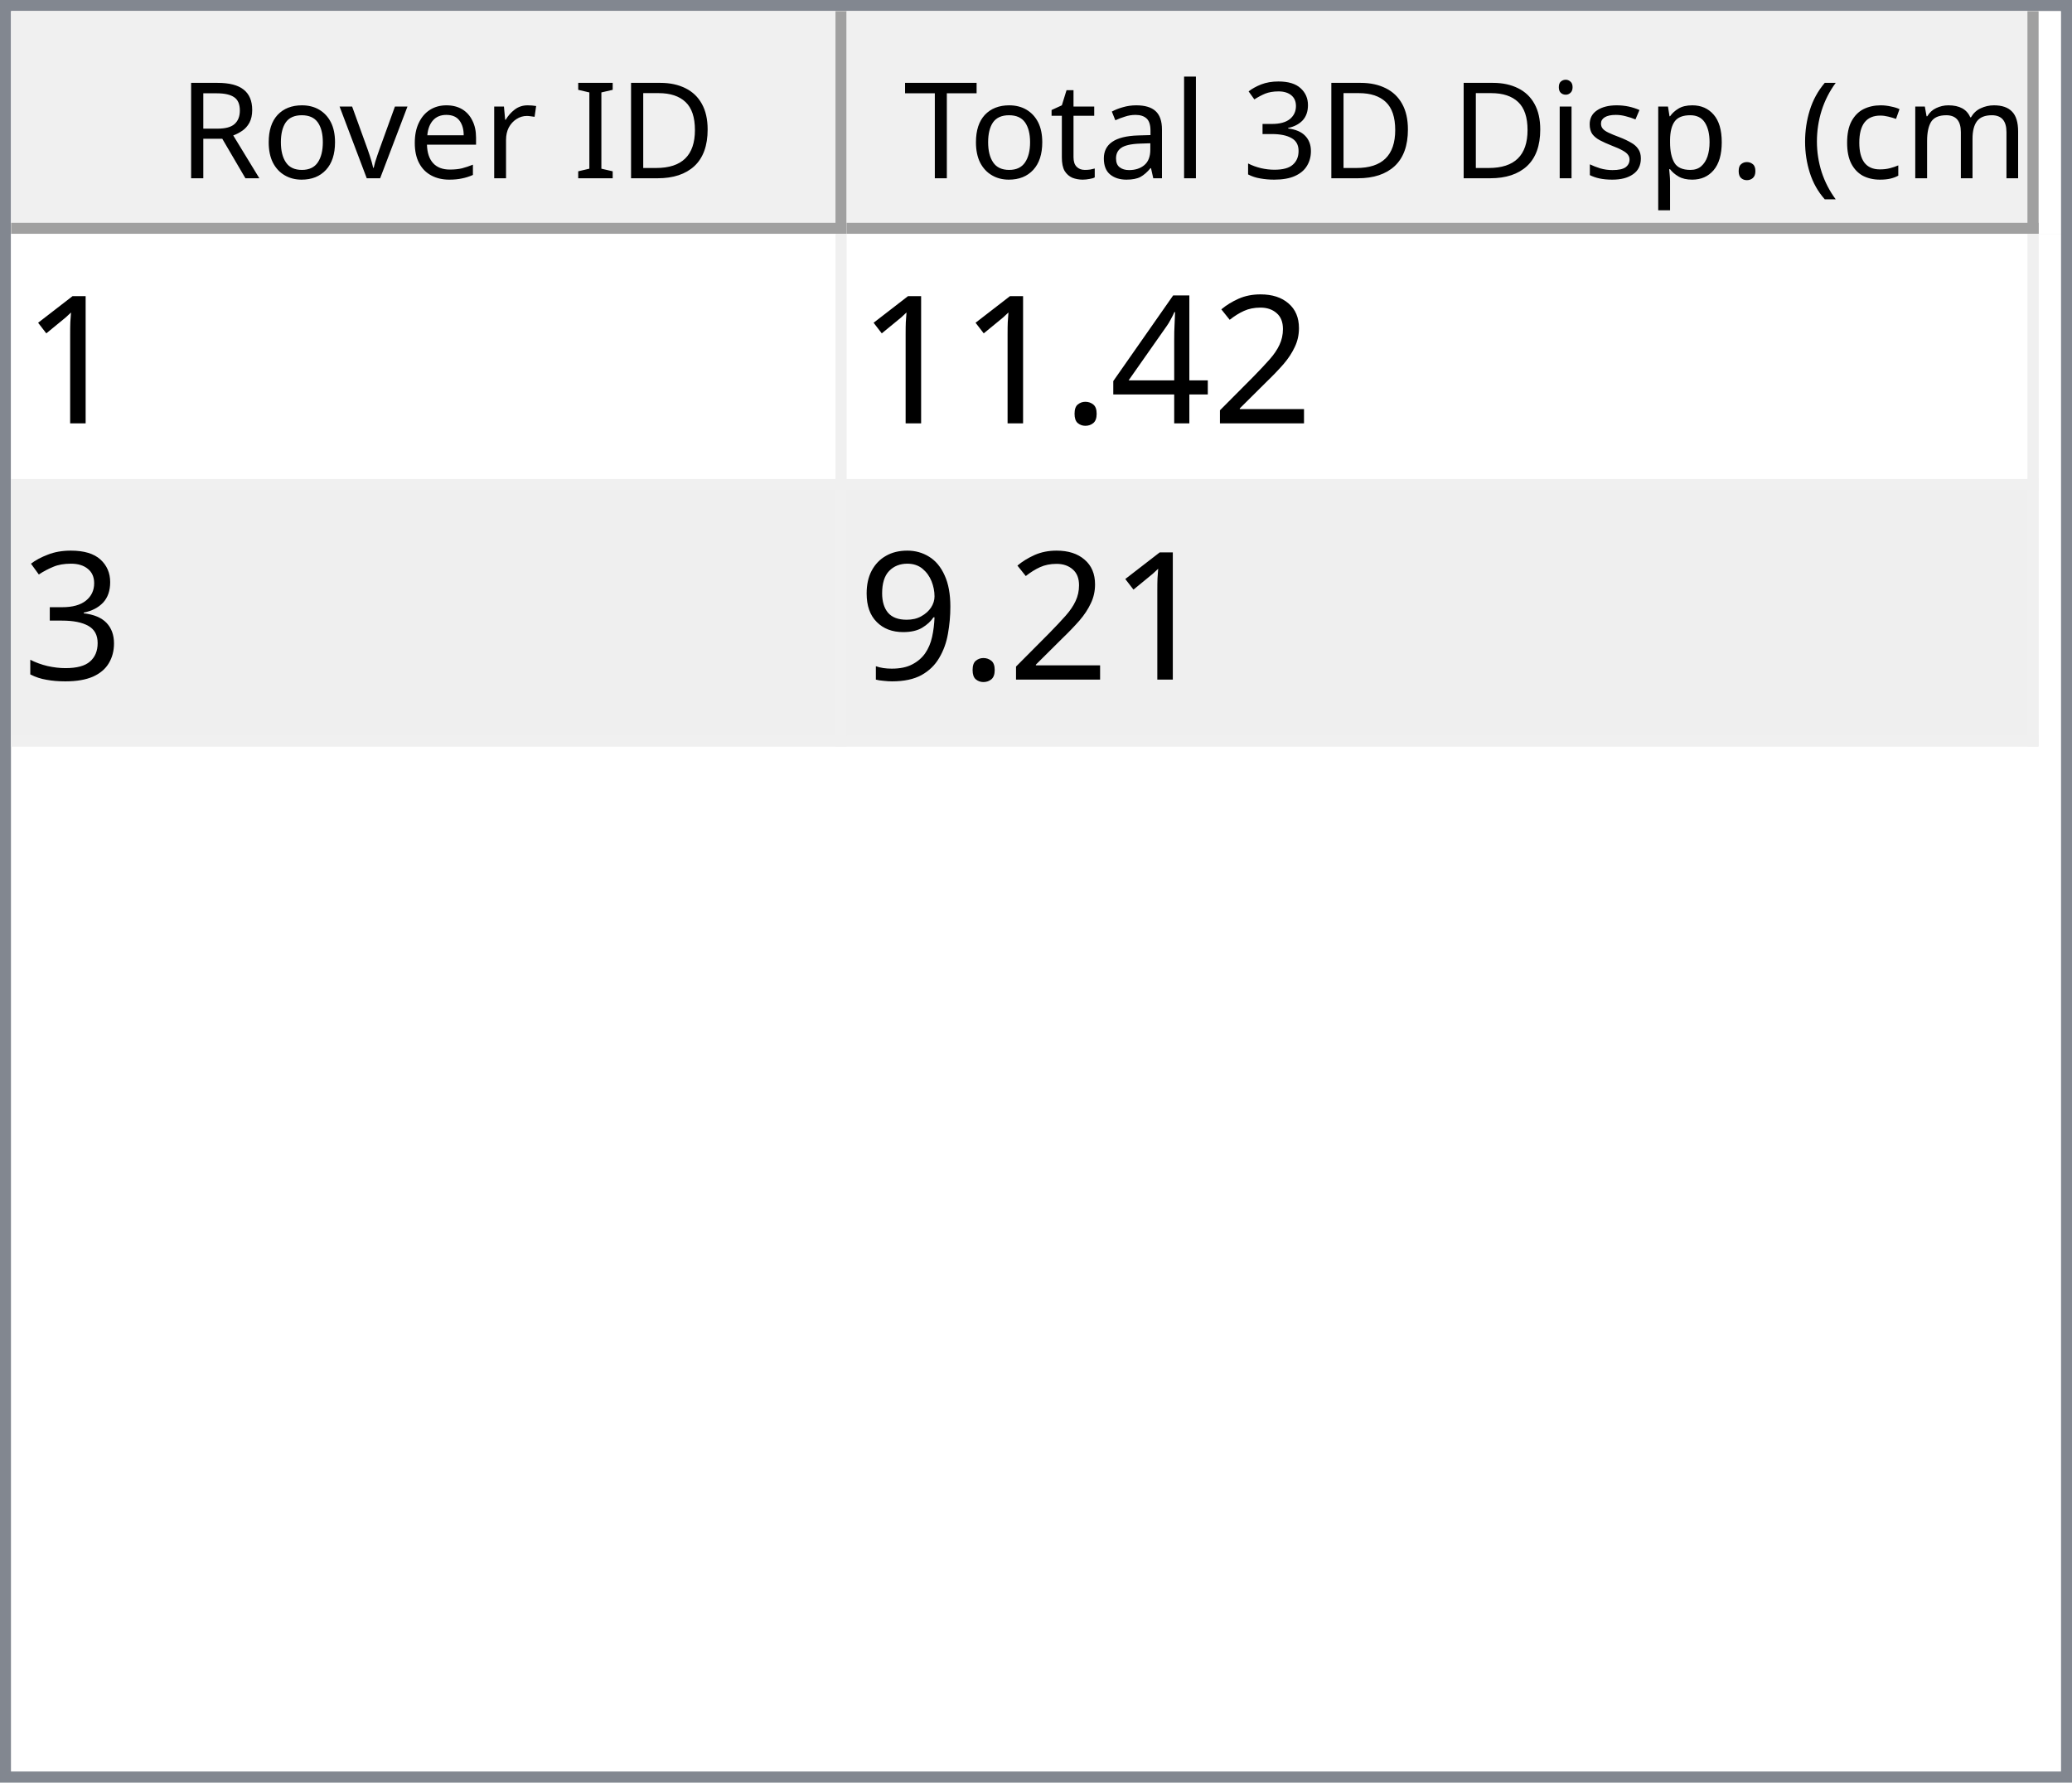
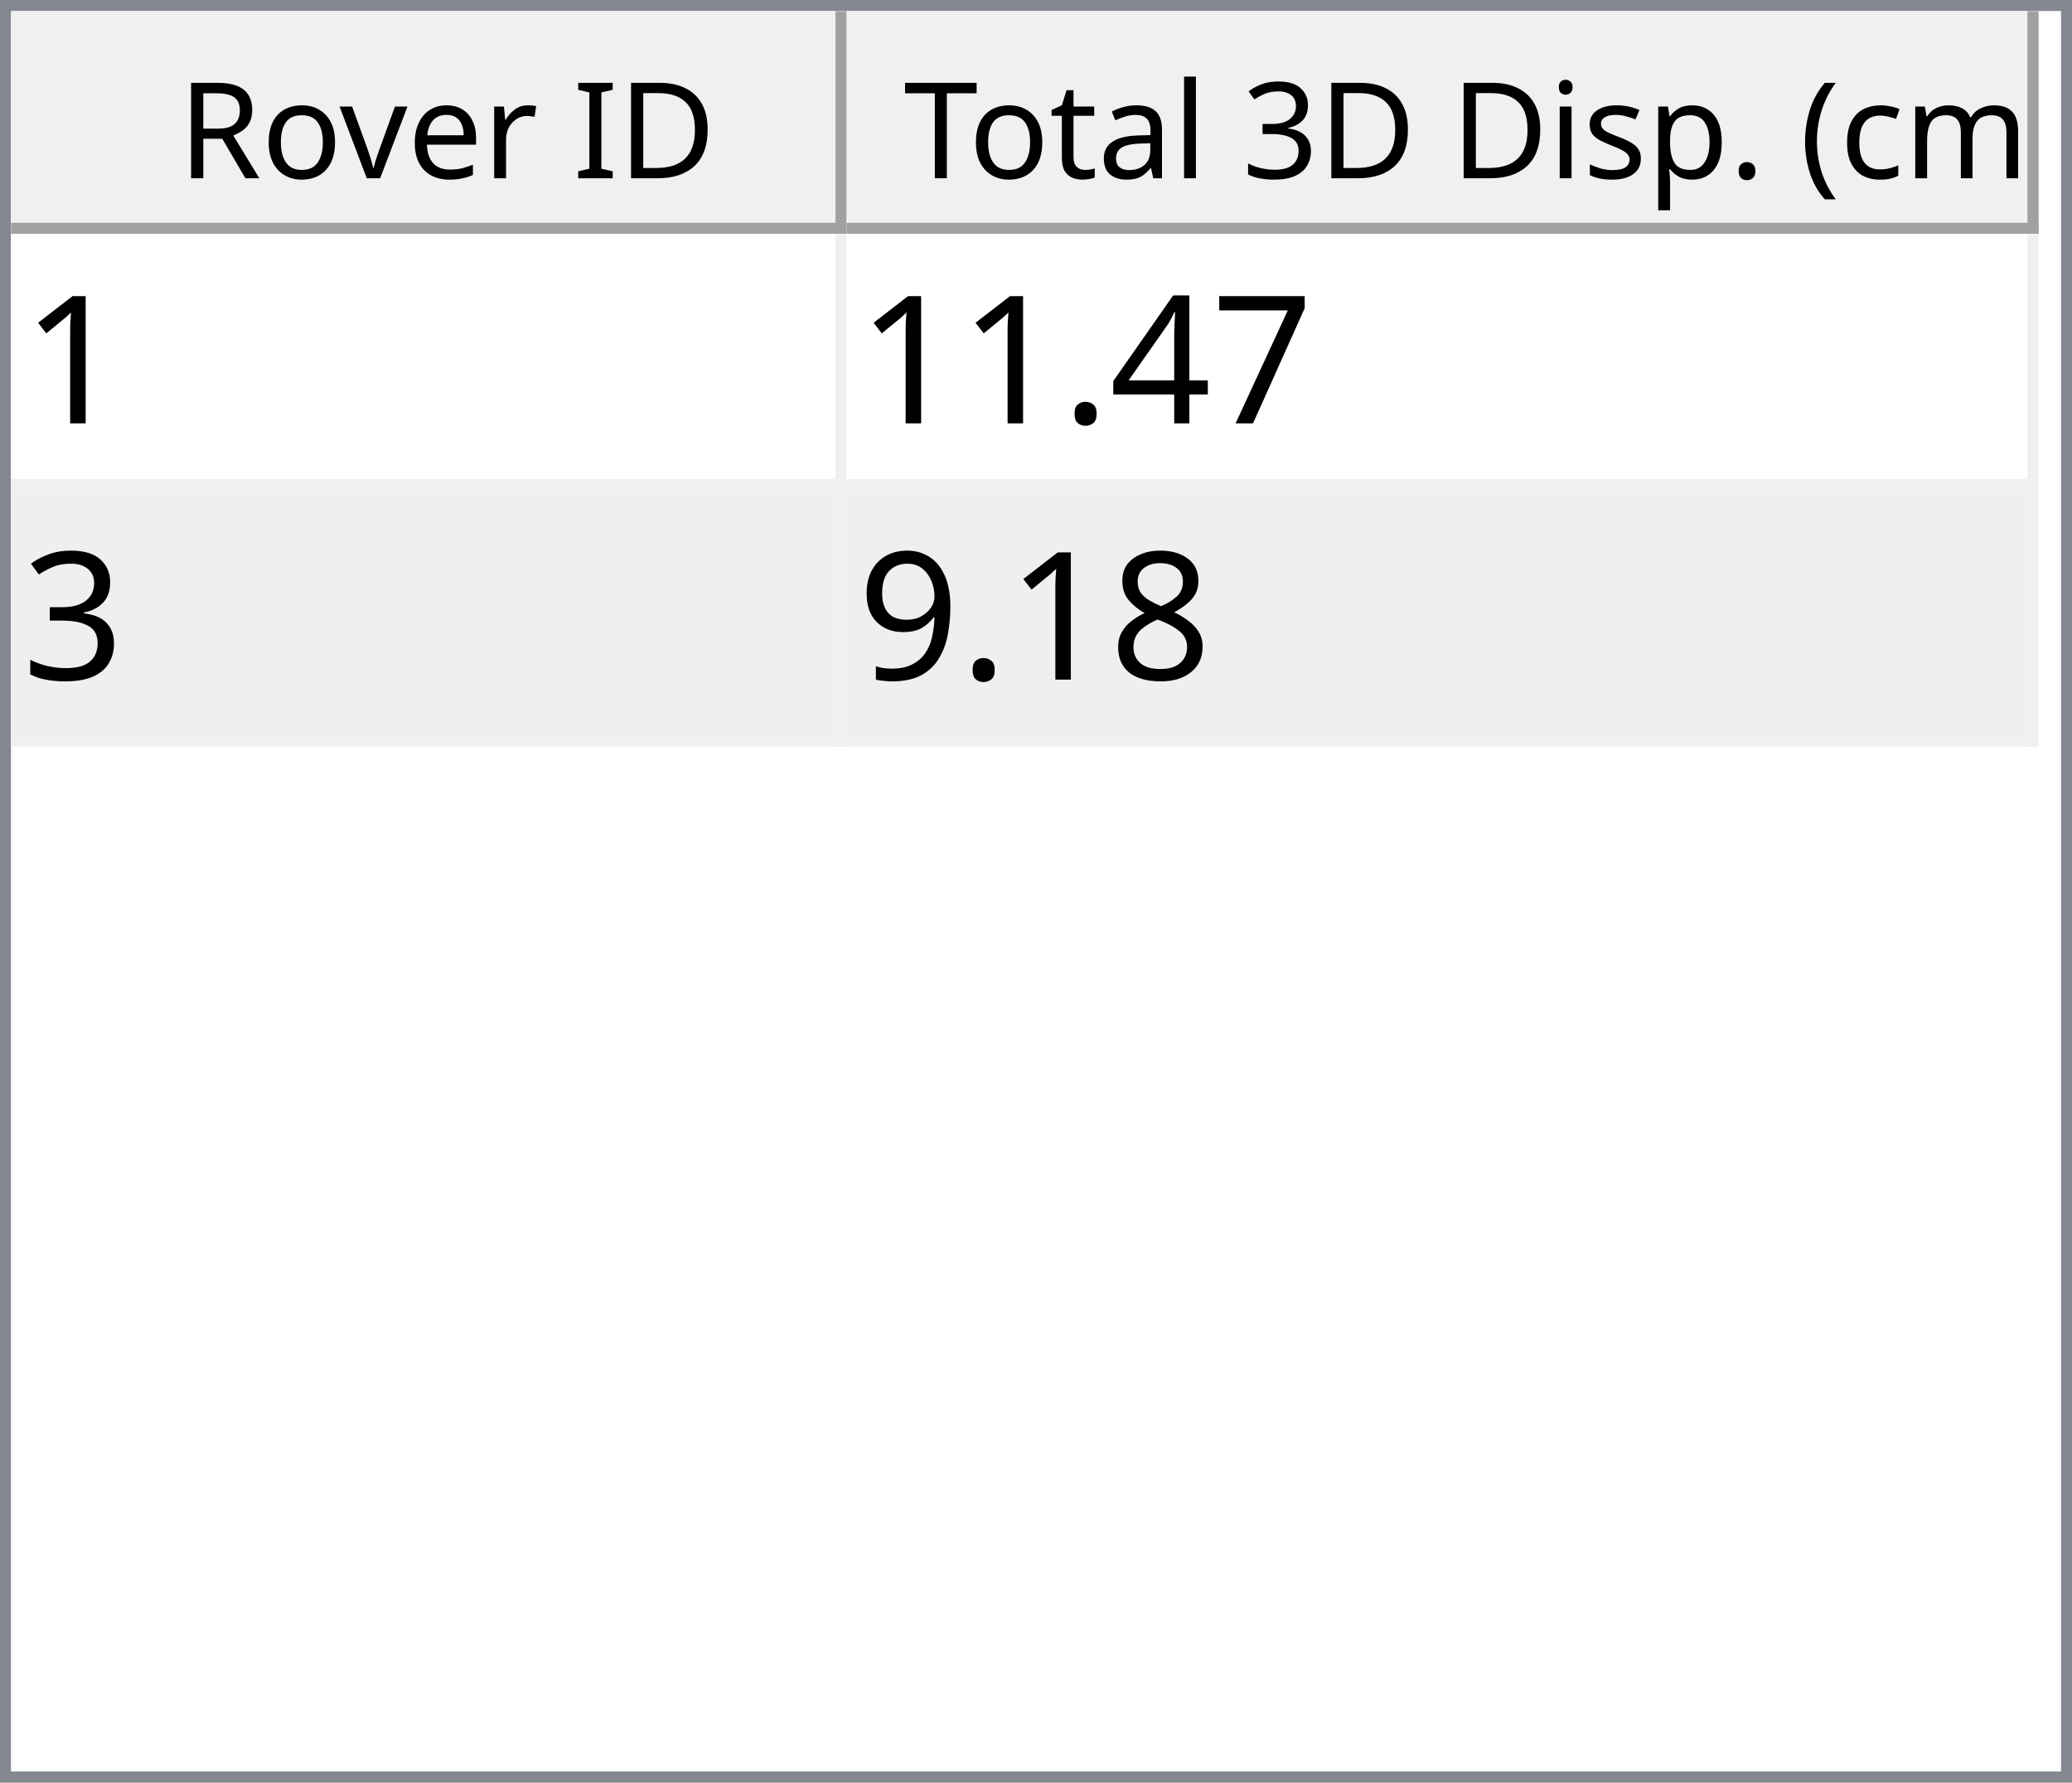
<svg xmlns="http://www.w3.org/2000/svg" style="fill-opacity:1; color-rendering:auto; color-interpolation:auto; text-rendering:auto; stroke:black; stroke-linecap:square; stroke-miterlimit:10; shape-rendering:auto; stroke-opacity:1; fill:black; stroke-dasharray:none; font-weight:normal; stroke-width:1; font-family:'Dialog'; font-style:normal; stroke-linejoin:miter; font-size:12px; stroke-dashoffset:0; image-rendering:auto;" width="186" height="160">
  <defs id="genericDefs" />
  <g>
    <defs id="defs1">
      <clipPath clipPathUnits="userSpaceOnUse" id="clipPath1">
        <path d="M0 0 L186 0 L186 160 L0 160 L0 0 Z" />
      </clipPath>
      <clipPath clipPathUnits="userSpaceOnUse" id="clipPath2">
        <path d="M0 0 L0 160 L186 160 L186 0 Z" />
      </clipPath>
      <clipPath clipPathUnits="userSpaceOnUse" id="clipPath3">
        <path d="M0 0 L0 20 L184 20 L184 0 Z" />
      </clipPath>
      <clipPath clipPathUnits="userSpaceOnUse" id="clipPath4">
        <path d="M0 0 L0 20 L75 20 L75 0 Z" />
      </clipPath>
      <clipPath clipPathUnits="userSpaceOnUse" id="clipPath5">
        <path d="M1 1 L1 19 L74 19 L74 1 Z" />
      </clipPath>
      <clipPath clipPathUnits="userSpaceOnUse" id="clipPath6">
        <path d="M0 0 L0 18 L73 18 L73 0 Z" />
      </clipPath>
      <clipPath clipPathUnits="userSpaceOnUse" id="clipPath7">
        <path d="M-0.5 -0.5 L-0.5 19.5 L74.5 19.5 L74.5 -0.5 Z" />
      </clipPath>
      <clipPath clipPathUnits="userSpaceOnUse" id="clipPath8">
        <path d="M0 0 L0 20 L107 20 L107 0 Z" />
      </clipPath>
      <clipPath clipPathUnits="userSpaceOnUse" id="clipPath9">
        <path d="M1 1 L1 19 L106 19 L106 1 Z" />
      </clipPath>
      <clipPath clipPathUnits="userSpaceOnUse" id="clipPath10">
        <path d="M0 0 L0 18 L105 18 L105 0 Z" />
      </clipPath>
      <clipPath clipPathUnits="userSpaceOnUse" id="clipPath11">
        <path d="M-0.5 -0.5 L-0.5 19.5 L106.5 19.5 L106.5 -0.5 Z" />
      </clipPath>
      <clipPath clipPathUnits="userSpaceOnUse" id="clipPath12">
        <path d="M0 0 L0 138 L184 138 L184 0 Z" />
      </clipPath>
      <clipPath clipPathUnits="userSpaceOnUse" id="clipPath13">
        <path d="M0 0 L0 46 L182 46 L182 0 Z" />
      </clipPath>
      <clipPath clipPathUnits="userSpaceOnUse" id="clipPath14">
        <path d="M-0.5 -0.5 L-0.5 45.5 L181.5 45.5 L181.5 -0.5 Z" />
      </clipPath>
      <clipPath clipPathUnits="userSpaceOnUse" id="clipPath15">
        <path d="M0 0 L0 22 L74 22 L74 0 Z" />
      </clipPath>
      <clipPath clipPathUnits="userSpaceOnUse" id="clipPath16">
        <path d="M0 0 L0 22 L106 22 L106 0 Z" />
      </clipPath>
      <font horiz-adv-x="64.551" id="font1">
        <font-face ascent="107.91" descent="25.098" units-per-em="100" style="font-style:normal; font-family:Segoe UI; font-weight:normal;" />
        <missing-glyph horiz-adv-x="64.551" d="M8.109 0 L8.109 68.266 L56.453 68.266 L56.453 0 L8.109 0 ZM15.328 7.234 L49.219 7.234 L49.219 61.031 L15.328 61.031 L15.328 7.234 Z" />
        <glyph unicode="D" horiz-adv-x="70.117" d="M9.188 0 L9.188 70.016 L28.516 70.016 Q65.531 70.016 65.531 35.891 Q65.531 19.672 55.25 9.836 Q44.969 0 27.734 0 L9.188 0 ZM17.391 62.594 L17.391 7.422 L27.828 7.422 Q41.609 7.422 49.273 14.797 Q56.938 22.172 56.938 35.688 Q56.938 62.594 28.328 62.594 L17.391 62.594 Z" />
        <glyph unicode="I" horiz-adv-x="26.611" d="M17.391 0 L9.188 0 L9.188 70.016 L17.391 70.016 L17.391 0 Z" />
        <glyph unicode=" " horiz-adv-x="27.393" d="" />
        <glyph unicode="r" horiz-adv-x="34.766" d="M34.188 41.891 Q32.078 43.5 28.125 43.5 Q23 43.5 19.555 38.672 Q16.109 33.844 16.109 25.484 L16.109 0 L8.109 0 L8.109 50 L16.109 50 L16.109 39.703 L16.312 39.703 Q18.016 44.969 21.531 47.922 Q25.047 50.875 29.391 50.875 Q32.516 50.875 34.188 50.203 L34.188 41.891 Z" />
        <glyph unicode="e" horiz-adv-x="52.295" d="M48.297 23 L12.984 23 Q13.188 14.656 17.484 10.109 Q21.781 5.562 29.297 5.562 Q37.75 5.562 44.828 11.141 L44.828 3.609 Q38.234 -1.172 27.391 -1.172 Q16.797 -1.172 10.742 5.641 Q4.688 12.453 4.688 24.812 Q4.688 36.469 11.305 43.82 Q17.922 51.172 27.734 51.172 Q37.547 51.172 42.922 44.828 Q48.297 38.484 48.297 27.203 L48.297 23 ZM40.094 29.781 Q40.047 36.719 36.75 40.578 Q33.453 44.438 27.594 44.438 Q21.922 44.438 17.969 40.383 Q14.016 36.328 13.094 29.781 L40.094 29.781 Z" />
        <glyph unicode="v" horiz-adv-x="47.9" d="M47.406 50 L27.484 0 L19.625 0 L0.688 50 L9.469 50 L22.172 13.672 Q23.578 9.672 23.922 6.688 L24.125 6.688 Q24.609 10.453 25.688 13.484 L38.969 50 L47.406 50 Z" />
        <glyph unicode="o" horiz-adv-x="58.594" d="M29 -1.172 Q17.922 -1.172 11.305 5.836 Q4.688 12.844 4.688 24.422 Q4.688 37.016 11.57 44.094 Q18.453 51.172 30.172 51.172 Q41.359 51.172 47.633 44.289 Q53.906 37.406 53.906 25.203 Q53.906 13.234 47.141 6.031 Q40.375 -1.172 29 -1.172 ZM29.594 44.438 Q21.875 44.438 17.383 39.188 Q12.891 33.938 12.891 24.703 Q12.891 15.828 17.43 10.695 Q21.969 5.562 29.594 5.562 Q37.359 5.562 41.531 10.594 Q45.703 15.625 45.703 24.906 Q45.703 34.281 41.531 39.359 Q37.359 44.438 29.594 44.438 Z" />
        <glyph unicode="R" horiz-adv-x="59.814" d="M59.375 0 L49.609 0 L37.891 19.625 Q36.281 22.359 34.766 24.289 Q33.25 26.219 31.664 27.438 Q30.078 28.656 28.25 29.219 Q26.422 29.781 24.125 29.781 L17.391 29.781 L17.391 0 L9.188 0 L9.188 70.016 L30.078 70.016 Q34.672 70.016 38.555 68.867 Q42.438 67.719 45.289 65.375 Q48.141 63.031 49.758 59.547 Q51.375 56.062 51.375 51.375 Q51.375 47.703 50.273 44.656 Q49.172 41.609 47.148 39.211 Q45.125 36.812 42.266 35.133 Q39.406 33.453 35.844 32.516 L35.844 32.328 Q37.594 31.547 38.891 30.547 Q40.188 29.547 41.359 28.18 Q42.531 26.812 43.68 25.078 Q44.828 23.344 46.234 21.047 L59.375 0 ZM17.391 62.594 L17.391 37.203 L28.516 37.203 Q31.594 37.203 34.203 38.133 Q36.812 39.062 38.719 40.797 Q40.625 42.531 41.703 45.047 Q42.781 47.562 42.781 50.688 Q42.781 56.297 39.141 59.445 Q35.5 62.594 28.609 62.594 L17.391 62.594 Z" />
        <glyph unicode=")" horiz-adv-x="30.176" d="M8.297 -15.922 L1.172 -15.922 Q16.406 2.344 16.406 26.812 Q16.406 51.469 1.078 70.016 L8.297 70.016 Q23.531 52.156 23.531 26.703 Q23.531 1.375 8.297 -15.922 Z" />
        <glyph unicode="m" horiz-adv-x="86.133" d="M79.109 0 L71.094 0 L71.094 28.719 Q71.094 37.016 68.531 40.727 Q65.969 44.438 59.906 44.438 Q54.781 44.438 51.195 39.75 Q47.609 35.062 47.609 28.516 L47.609 0 L39.594 0 L39.594 29.688 Q39.594 44.438 28.219 44.438 Q22.953 44.438 19.531 40.016 Q16.109 35.594 16.109 28.516 L16.109 0 L8.109 0 L8.109 50 L16.109 50 L16.109 42.094 L16.312 42.094 Q21.625 51.172 31.844 51.172 Q36.969 51.172 40.773 48.312 Q44.578 45.453 46 40.828 Q51.562 51.172 62.594 51.172 Q79.109 51.172 79.109 30.812 L79.109 0 Z" />
        <glyph unicode="c" horiz-adv-x="46.191" d="M42.188 2.297 Q36.422 -1.172 28.516 -1.172 Q17.828 -1.172 11.258 5.789 Q4.688 12.75 4.688 23.828 Q4.688 36.188 11.766 43.68 Q18.844 51.172 30.672 51.172 Q37.25 51.172 42.281 48.734 L42.281 40.531 Q36.719 44.438 30.375 44.438 Q22.703 44.438 17.797 38.945 Q12.891 33.453 12.891 24.516 Q12.891 15.719 17.508 10.641 Q22.125 5.562 29.891 5.562 Q36.422 5.562 42.188 9.906 L42.188 2.297 Z" />
        <glyph unicode="(" horiz-adv-x="30.176" d="M29.109 -15.922 L21.969 -15.922 Q6.844 1.375 6.844 26.703 Q6.844 52.156 21.969 70.016 L29.203 70.016 Q13.875 51.469 13.875 26.812 Q13.875 2.344 29.109 -15.922 Z" />
        <glyph unicode="." horiz-adv-x="21.68" d="M10.891 -1.078 Q8.641 -1.078 7.055 0.539 Q5.469 2.156 5.469 4.391 Q5.469 6.641 7.055 8.273 Q8.641 9.906 10.891 9.906 Q13.188 9.906 14.797 8.273 Q16.406 6.641 16.406 4.391 Q16.406 2.156 14.797 0.539 Q13.188 -1.078 10.891 -1.078 Z" />
        <glyph unicode="p" horiz-adv-x="58.789" d="M16.312 7.234 L16.109 7.234 L16.109 -23 L8.109 -23 L8.109 50 L16.109 50 L16.109 41.219 L16.312 41.219 Q22.219 51.172 33.594 51.172 Q43.266 51.172 48.688 44.461 Q54.109 37.75 54.109 26.469 Q54.109 13.922 48 6.375 Q41.891 -1.172 31.297 -1.172 Q21.578 -1.172 16.312 7.234 ZM16.109 27.391 L16.109 20.406 Q16.109 14.203 20.141 9.883 Q24.172 5.562 30.375 5.562 Q37.641 5.562 41.773 11.133 Q45.906 16.703 45.906 26.609 Q45.906 34.969 42.047 39.703 Q38.188 44.438 31.594 44.438 Q24.609 44.438 20.359 39.578 Q16.109 34.719 16.109 27.391 Z" />
        <glyph unicode="s" horiz-adv-x="42.432" d="M5.078 1.812 L5.078 10.406 Q11.625 5.562 19.484 5.562 Q30.031 5.562 30.031 12.594 Q30.031 14.594 29.125 15.992 Q28.219 17.391 26.68 18.461 Q25.141 19.531 23.07 20.383 Q21 21.234 18.609 22.172 Q15.281 23.484 12.766 24.828 Q10.25 26.172 8.57 27.859 Q6.891 29.547 6.031 31.695 Q5.172 33.844 5.172 36.719 Q5.172 40.234 6.789 42.945 Q8.406 45.656 11.086 47.484 Q13.766 49.312 17.211 50.242 Q20.656 51.172 24.312 51.172 Q30.812 51.172 35.938 48.922 L35.938 40.828 Q30.422 44.438 23.25 44.438 Q21 44.438 19.195 43.922 Q17.391 43.406 16.094 42.477 Q14.797 41.547 14.086 40.258 Q13.375 38.969 13.375 37.406 Q13.375 35.453 14.086 34.133 Q14.797 32.812 16.164 31.789 Q17.531 30.766 19.484 29.938 Q21.438 29.109 23.922 28.125 Q27.25 26.859 29.883 25.516 Q32.516 24.172 34.375 22.484 Q36.234 20.797 37.234 18.602 Q38.234 16.406 38.234 13.375 Q38.234 9.672 36.602 6.938 Q34.969 4.203 32.234 2.398 Q29.5 0.594 25.93 -0.289 Q22.359 -1.172 18.453 -1.172 Q10.75 -1.172 5.078 1.812 Z" />
        <glyph unicode="i" horiz-adv-x="24.219" d="M12.203 62.703 Q10.062 62.703 8.547 64.164 Q7.031 65.625 7.031 67.875 Q7.031 70.125 8.547 71.609 Q10.062 73.094 12.203 73.094 Q14.406 73.094 15.945 71.609 Q17.484 70.125 17.484 67.875 Q17.484 65.719 15.945 64.211 Q14.406 62.703 12.203 62.703 ZM16.109 0 L8.109 0 L8.109 50 L16.109 50 L16.109 0 Z" />
        <glyph unicode="3" horiz-adv-x="53.906" d="M46.531 19.828 Q46.531 15.094 44.75 11.211 Q42.969 7.328 39.719 4.57 Q36.469 1.812 31.93 0.297 Q27.391 -1.219 21.922 -1.219 Q11.922 -1.219 6 2.594 L6 11.188 Q13.094 5.609 22.219 5.609 Q25.875 5.609 28.828 6.539 Q31.781 7.469 33.906 9.227 Q36.031 10.984 37.18 13.477 Q38.328 15.969 38.328 19.094 Q38.328 32.812 18.797 32.812 L12.984 32.812 L12.984 39.594 L18.5 39.594 Q35.797 39.594 35.797 52.484 Q35.797 64.406 22.609 64.406 Q15.188 64.406 8.688 59.422 L8.688 67.188 Q15.375 71.188 24.609 71.188 Q29 71.188 32.57 69.969 Q36.141 68.75 38.68 66.555 Q41.219 64.359 42.609 61.281 Q44 58.203 44 54.5 Q44 40.672 30.031 36.719 L30.031 36.531 Q33.594 36.141 36.625 34.797 Q39.656 33.453 41.852 31.305 Q44.047 29.156 45.289 26.25 Q46.531 23.344 46.531 19.828 Z" />
        <glyph unicode="l" horiz-adv-x="24.219" d="M16.109 0 L8.109 0 L8.109 74.031 L16.109 74.031 L16.109 0 Z" />
        <glyph unicode="a" horiz-adv-x="50.879" d="M43.891 0 L35.891 0 L35.891 7.812 L35.688 7.812 Q30.469 -1.172 20.312 -1.172 Q12.844 -1.172 8.617 2.781 Q4.391 6.734 4.391 13.281 Q4.391 27.297 20.906 29.594 L35.891 31.688 Q35.891 44.438 25.594 44.438 Q16.547 44.438 9.281 38.281 L9.281 46.484 Q16.656 51.172 26.266 51.172 Q43.891 51.172 43.891 32.516 L43.891 0 ZM35.891 25.297 L23.828 23.641 Q18.266 22.859 15.43 20.875 Q12.594 18.891 12.594 13.875 Q12.594 10.203 15.211 7.883 Q17.828 5.562 22.172 5.562 Q28.125 5.562 32.008 9.742 Q35.891 13.922 35.891 20.312 L35.891 25.297 Z" />
        <glyph unicode="t" horiz-adv-x="33.887" d="M31.297 0.484 Q28.469 -1.078 23.828 -1.078 Q10.688 -1.078 10.688 13.578 L10.688 43.172 L2.094 43.172 L2.094 50 L10.688 50 L10.688 62.203 L18.703 64.797 L18.703 50 L31.297 50 L31.297 43.172 L18.703 43.172 L18.703 14.984 Q18.703 9.969 20.414 7.82 Q22.125 5.672 26.078 5.672 Q29.109 5.672 31.297 7.328 L31.297 0.484 Z" />
        <glyph unicode="T" horiz-adv-x="52.393" d="M50.594 62.594 L30.375 62.594 L30.375 0 L22.172 0 L22.172 62.594 L2 62.594 L2 70.016 L50.594 70.016 L50.594 62.594 Z" />
      </font>
      <font horiz-adv-x="75.0" id="font2">
        <font-face ascent="100.537" descent="21.973" units-per-em="100" style="font-style:normal; font-family:sans-serif; font-weight:normal;" />
        <missing-glyph horiz-adv-x="75.0" d="M12.5 0 L12.5 62.5 L62.5 62.5 L62.5 0 L12.5 0 ZM14.062 1.562 L60.938 1.562 L60.938 60.938 L14.062 60.938 L14.062 1.562 Z" />
        <glyph unicode="1" horiz-adv-x="55.615" d="M37.25 0 L28.469 0 L28.469 56 Q25.297 52.984 20.141 49.953 Q14.984 46.922 10.891 45.406 L10.891 53.906 Q18.266 57.375 23.781 62.305 Q29.297 67.234 31.594 71.875 L37.25 71.875 L37.25 0 Z" />
-         <glyph unicode="2" horiz-adv-x="55.615" d="M50.344 8.453 L50.344 0 L3.031 0 Q2.938 3.172 4.047 6.109 Q5.859 10.938 9.836 15.625 Q13.812 20.312 21.344 26.469 Q33.016 36.031 37.117 41.625 Q41.219 47.219 41.219 52.203 Q41.219 57.422 37.477 61.008 Q33.734 64.594 27.734 64.594 Q21.391 64.594 17.578 60.789 Q13.766 56.984 13.719 50.25 L4.688 51.172 Q5.609 61.281 11.664 66.578 Q17.719 71.875 27.938 71.875 Q38.234 71.875 44.242 66.164 Q50.25 60.453 50.25 52 Q50.25 47.703 48.492 43.555 Q46.734 39.406 42.656 34.812 Q38.578 30.219 29.109 22.219 Q21.188 15.578 18.945 13.211 Q16.703 10.844 15.234 8.453 L50.344 8.453 Z" />
+         <glyph unicode="7" horiz-adv-x="55.615" d="M4.734 62.203 L4.734 70.656 L51.078 70.656 L51.078 63.812 Q44.234 56.547 37.523 44.484 Q30.812 32.422 27.156 19.672 Q24.516 10.688 23.781 0 L14.75 0 Q14.891 8.453 18.062 20.414 Q21.234 32.375 27.172 43.484 Q33.109 54.594 39.797 62.203 L4.734 62.203 Z" />
        <glyph unicode="4" horiz-adv-x="55.615" d="M32.328 0 L32.328 17.141 L1.266 17.141 L1.266 25.203 L33.938 71.578 L41.109 71.578 L41.109 25.203 L50.781 25.203 L50.781 17.141 L41.109 17.141 L41.109 0 L32.328 0 ZM32.328 25.203 L32.328 57.469 L9.906 25.203 L32.328 25.203 Z" />
        <glyph unicode="." horiz-adv-x="27.783" d="M9.078 0 L9.078 10.016 L19.094 10.016 L19.094 0 L9.078 0 Z" />
        <glyph unicode="3" horiz-adv-x="55.615" d="M4.203 18.891 L12.984 20.062 Q14.5 12.594 18.141 9.297 Q21.781 6 27 6 Q33.203 6 37.477 10.297 Q41.75 14.594 41.75 20.953 Q41.75 27 37.797 30.93 Q33.844 34.859 27.734 34.859 Q25.25 34.859 21.531 33.891 L22.516 41.609 Q23.391 41.5 23.922 41.5 Q29.547 41.5 34.039 44.43 Q38.531 47.359 38.531 53.469 Q38.531 58.297 35.258 61.477 Q31.984 64.656 26.812 64.656 Q21.688 64.656 18.266 61.43 Q14.844 58.203 13.875 51.766 L5.078 53.328 Q6.688 62.156 12.398 67.016 Q18.109 71.875 26.609 71.875 Q32.469 71.875 37.398 69.359 Q42.328 66.844 44.945 62.5 Q47.562 58.156 47.562 53.266 Q47.562 48.641 45.07 44.828 Q42.578 41.016 37.703 38.766 Q44.047 37.312 47.562 32.695 Q51.078 28.078 51.078 21.141 Q51.078 11.766 44.242 5.25 Q37.406 -1.266 26.953 -1.266 Q17.531 -1.266 11.305 4.352 Q5.078 9.969 4.203 18.891 Z" />
+         <glyph unicode="8" horiz-adv-x="55.615" d="M17.672 38.812 Q12.203 40.828 9.57 44.539 Q6.938 48.25 6.938 53.422 Q6.938 61.234 12.555 66.555 Q18.172 71.875 27.484 71.875 Q36.859 71.875 42.578 66.43 Q48.297 60.984 48.297 53.172 Q48.297 48.188 45.68 44.508 Q43.062 40.828 37.75 38.812 Q44.344 36.672 47.781 31.883 Q51.219 27.094 51.219 20.453 Q51.219 11.281 44.727 5.031 Q38.234 -1.219 27.641 -1.219 Q17.047 -1.219 10.547 5.055 Q4.047 11.328 4.047 20.703 Q4.047 27.688 7.594 32.398 Q11.141 37.109 17.672 38.812 ZM15.922 53.719 Q15.922 48.641 19.195 45.414 Q22.469 42.188 27.688 42.188 Q32.766 42.188 36.016 45.383 Q39.266 48.578 39.266 53.219 Q39.266 58.062 35.914 61.359 Q32.562 64.656 27.594 64.656 Q22.562 64.656 19.242 61.43 Q15.922 58.203 15.922 53.719 ZM13.094 20.656 Q13.094 16.891 14.875 13.375 Q16.656 9.859 20.172 7.93 Q23.688 6 27.734 6 Q34.031 6 38.133 10.055 Q42.234 14.109 42.234 20.359 Q42.234 26.703 38.016 30.859 Q33.797 35.016 27.438 35.016 Q21.234 35.016 17.164 30.914 Q13.094 26.812 13.094 20.656 Z" />
        <glyph unicode="9" horiz-adv-x="55.615" d="M5.469 16.547 L13.922 17.328 Q14.984 11.375 18.016 8.688 Q21.047 6 25.781 6 Q29.828 6 32.883 7.859 Q35.938 9.719 37.891 12.82 Q39.844 15.922 41.164 21.195 Q42.484 26.469 42.484 31.938 Q42.484 32.516 42.438 33.688 Q39.797 29.5 35.234 26.883 Q30.672 24.266 25.344 24.266 Q16.453 24.266 10.305 30.711 Q4.156 37.156 4.156 47.703 Q4.156 58.594 10.578 65.234 Q17 71.875 26.656 71.875 Q33.641 71.875 39.43 68.117 Q45.219 64.359 48.219 57.398 Q51.219 50.438 51.219 37.25 Q51.219 23.531 48.242 15.406 Q45.266 7.281 39.383 3.031 Q33.5 -1.219 25.594 -1.219 Q17.188 -1.219 11.867 3.445 Q6.547 8.109 5.469 16.547 ZM41.453 48.141 Q41.453 55.719 37.43 60.156 Q33.406 64.594 27.734 64.594 Q21.875 64.594 17.531 59.812 Q13.188 55.031 13.188 47.406 Q13.188 40.578 17.312 36.305 Q21.438 32.031 27.484 32.031 Q33.594 32.031 37.523 36.305 Q41.453 40.578 41.453 48.141 Z" />
      </font>
    </defs>
    <g style="fill:white; stroke:white;">
      <rect x="0" y="0" width="186" style="clip-path:url(#clipPath1); stroke:none;" height="160" />
    </g>
    <g style="fill:white; text-rendering:optimizeSpeed; color-rendering:optimizeSpeed; image-rendering:optimizeSpeed; shape-rendering:crispEdges; stroke:white; color-interpolation:sRGB;">
      <rect x="0" width="186" height="160" y="0" style="stroke:none;" />
      <path style="stroke:none;" d="M0 160 L186 160 L186 0 L0 0 Z" />
    </g>
    <g style="fill:rgb(240,240,240); font-family:'Segoe UI'; stroke:rgb(240,240,240);">
      <rect x="0" y="0" width="186" style="clip-path:url(#clipPath2); stroke:none;" height="160" />
    </g>
    <g style="fill:rgb(130,135,144); font-family:'Segoe UI'; stroke:rgb(130,135,144);">
      <path d="M0 0 L186 0 L186 160 L0 160 L0 0 ZM1 1 L185 1 L185 159 L1 159 L1 1 Z" style="fill-rule:evenodd; clip-path:url(#clipPath2); stroke:none;" />
    </g>
    <g style="fill:white; font-family:'Segoe UI'; stroke:white;" transform="translate(1,1)">
      <rect x="0" y="0" width="184" style="clip-path:url(#clipPath3); stroke:none;" height="20" />
    </g>
    <g style="fill:rgb(240,240,240); font-family:'Segoe UI'; stroke:rgb(240,240,240);" transform="translate(1,1)">
      <rect x="0" y="0" width="75" style="clip-path:url(#clipPath4); stroke:none;" height="20" />
    </g>
    <g style="font-family:'Segoe UI';" transform="translate(2,2)">
      <text x="14" xml:space="preserve" y="14" style="clip-path:url(#clipPath6); stroke:none;">Rover ID</text>
    </g>
    <g style="fill:rgb(160,160,160); font-family:'Segoe UI'; stroke:rgb(160,160,160); stroke-linejoin:bevel;" transform="translate(1.5,1.5)">
      <line x1="74" x2="74" y1="0" style="fill:none; clip-path:url(#clipPath7);" y2="19" />
    </g>
    <g style="fill:rgb(160,160,160); font-family:'Segoe UI'; stroke:rgb(160,160,160); stroke-linejoin:bevel;" transform="matrix(1,0,0,1,1,1) translate(0.5,0.5)">
      <line x1="0" x2="74" y1="19" style="fill:none; clip-path:url(#clipPath7);" y2="19" />
    </g>
    <g style="fill:rgb(240,240,240); font-family:'Segoe UI'; stroke:rgb(240,240,240);" transform="translate(76,1)">
      <rect x="0" y="0" width="107" style="clip-path:url(#clipPath8); stroke:none;" height="20" />
    </g>
    <g style="font-family:'Segoe UI';" transform="translate(77,2)">
      <text x="1" xml:space="preserve" y="14" style="clip-path:url(#clipPath10); stroke:none;"> Total 3D Disp. (cm)</text>
    </g>
    <g style="fill:rgb(160,160,160); font-family:'Segoe UI'; stroke:rgb(160,160,160); stroke-linejoin:bevel;" transform="translate(76.5,1.5)">
      <line x1="106" x2="106" y1="0" style="fill:none; clip-path:url(#clipPath11);" y2="19" />
    </g>
    <g style="fill:rgb(160,160,160); font-family:'Segoe UI'; stroke:rgb(160,160,160); stroke-linejoin:bevel;" transform="matrix(1,0,0,1,76,1) translate(0.5,0.5)">
      <line x1="0" x2="106" y1="19" style="fill:none; clip-path:url(#clipPath11);" y2="19" />
    </g>
    <g style="fill:white; font-family:'Segoe UI'; stroke:white;" transform="translate(1,21)">
      <rect x="0" y="0" width="184" style="clip-path:url(#clipPath12); stroke:none;" height="138" />
    </g>
    <g style="fill:rgb(240,240,240); font-size:16px; font-family:sans-serif; stroke:rgb(240,240,240);" transform="translate(1,21)">
      <rect x="0" y="0" width="182" style="clip-path:url(#clipPath13); stroke:none;" height="46" />
      <line transform="translate(0.5,0.5)" x1="0" x2="181" y1="22" style="clip-path:url(#clipPath14); fill:none; stroke-linejoin:bevel;" y2="22" />
    </g>
    <g transform="matrix(1,0,0,1,1,21) translate(0.5,0.5)" style="fill:rgb(240,240,240); font-size:16px; font-family:sans-serif; stroke:rgb(240,240,240); stroke-linejoin:bevel;">
      <line x1="0" x2="181" y1="45" style="fill:none; clip-path:url(#clipPath14);" y2="45" />
    </g>
    <g transform="matrix(1,0,0,1,1,21) translate(0.5,0.5)" style="fill:rgb(240,240,240); font-size:16px; font-family:sans-serif; stroke:rgb(240,240,240); stroke-linejoin:bevel;">
      <line x1="74" x2="74" y1="0" style="fill:none; clip-path:url(#clipPath14);" y2="45" />
    </g>
    <g transform="matrix(1,0,0,1,1,21) translate(0.5,0.5)" style="fill:rgb(240,240,240); font-size:16px; font-family:sans-serif; stroke:rgb(240,240,240); stroke-linejoin:bevel;">
      <line x1="181" x2="181" y1="0" style="fill:none; clip-path:url(#clipPath14);" y2="45" />
    </g>
    <g style="fill:white; font-size:16px; font-family:sans-serif; stroke:white;" transform="matrix(1,0,0,1,1,21)">
      <rect x="0" y="0" width="74" style="clip-path:url(#clipPath15); stroke:none;" height="22" />
      <text x="1" y="17" style="fill:black; clip-path:url(#clipPath15); stroke:none;" xml:space="preserve">1</text>
    </g>
    <g style="fill:white; font-size:16px; font-family:sans-serif; stroke:white;" transform="matrix(1,0,0,1,1,21) translate(75,0)">
      <rect x="0" y="0" width="106" style="clip-path:url(#clipPath16); stroke:none;" height="22" />
-       <text x="1" y="17" style="fill:black; clip-path:url(#clipPath16); stroke:none;" xml:space="preserve">11.42</text>
+       <text x="1" y="17" style="fill:black; clip-path:url(#clipPath16); stroke:none;" xml:space="preserve">11.47</text>
    </g>
    <g style="fill:rgb(239,239,239); font-size:16px; font-family:sans-serif; stroke:rgb(239,239,239);" transform="matrix(1,0,0,1,1,21) translate(0,23)">
      <rect x="0" y="0" width="74" style="clip-path:url(#clipPath15); stroke:none;" height="22" />
      <text x="1" y="17" style="fill:black; clip-path:url(#clipPath15); stroke:none;" xml:space="preserve">3</text>
    </g>
    <g style="fill:rgb(239,239,239); font-size:16px; font-family:sans-serif; stroke:rgb(239,239,239);" transform="matrix(1,0,0,1,1,21) translate(75,23)">
      <rect x="0" y="0" width="106" style="clip-path:url(#clipPath16); stroke:none;" height="22" />
-       <text x="1" y="17" style="fill:black; clip-path:url(#clipPath16); stroke:none;" xml:space="preserve">9.21</text>
+       <text x="1" y="17" style="fill:black; clip-path:url(#clipPath16); stroke:none;" xml:space="preserve">9.18</text>
    </g>
  </g>
</svg>
